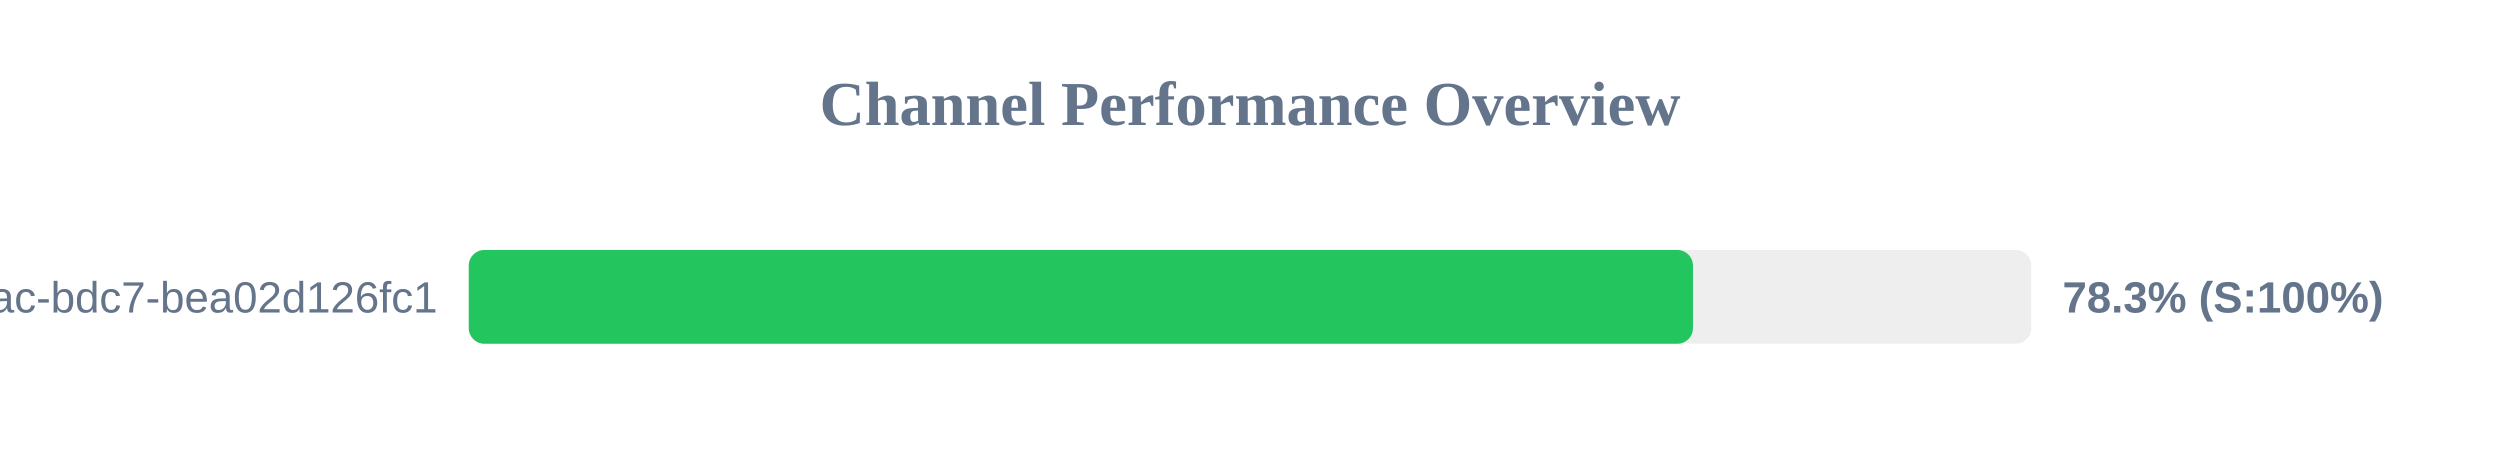
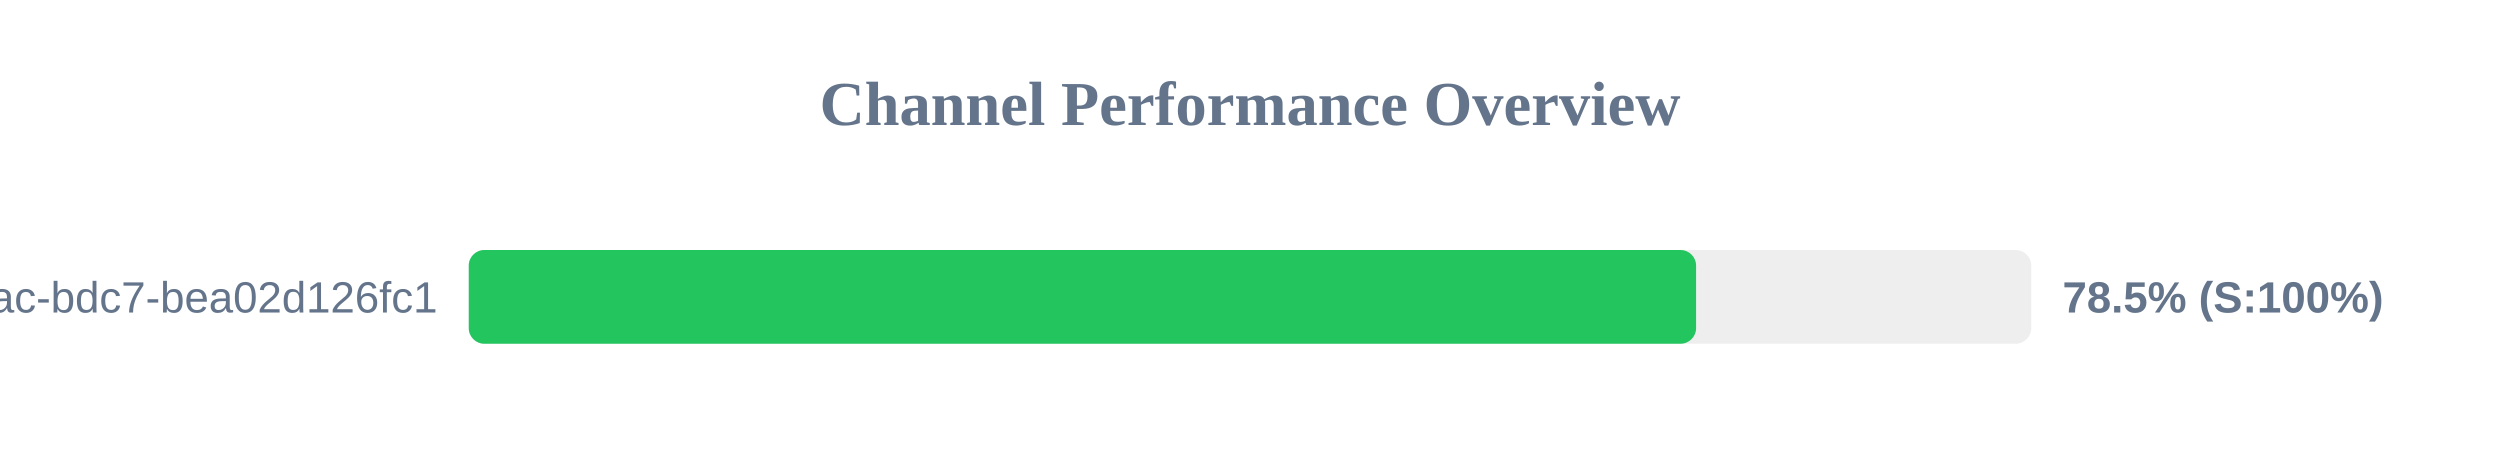
<svg xmlns="http://www.w3.org/2000/svg" width="800" height="150" version="1.1">
  <style>
        .row { font: 14px Arial; fill: #64748b; }
        .score { font: bold 14px Arial; fill: #64748b; }
    </style>
  <text x="400" y="40" text-anchor="middle" font-size="20px" font-weight="bold" fill="#64748b">Channel Performance Overview</text>
  <rect x="150" y="80" width="500" height="30" fill="#eee" rx="5" />
-   <rect x="150" y="80" width="391.75" height="30" fill="#22c55e" rx="5" />
+   <rect x="150" y="80" width="392.75" height="30" fill="#22c55e" rx="5" />
  <text x="140" y="100" text-anchor="end" class="row">?uuid=e31ad3e6-e341-42ac-bdc7-bea02d126fc1</text>
-   <text x="660" y="100" text-anchor="start" class="score">78.3% (S:100%)</text>
+   <text x="660" y="100" text-anchor="start" class="score">78.5% (S:100%)</text>
</svg>
